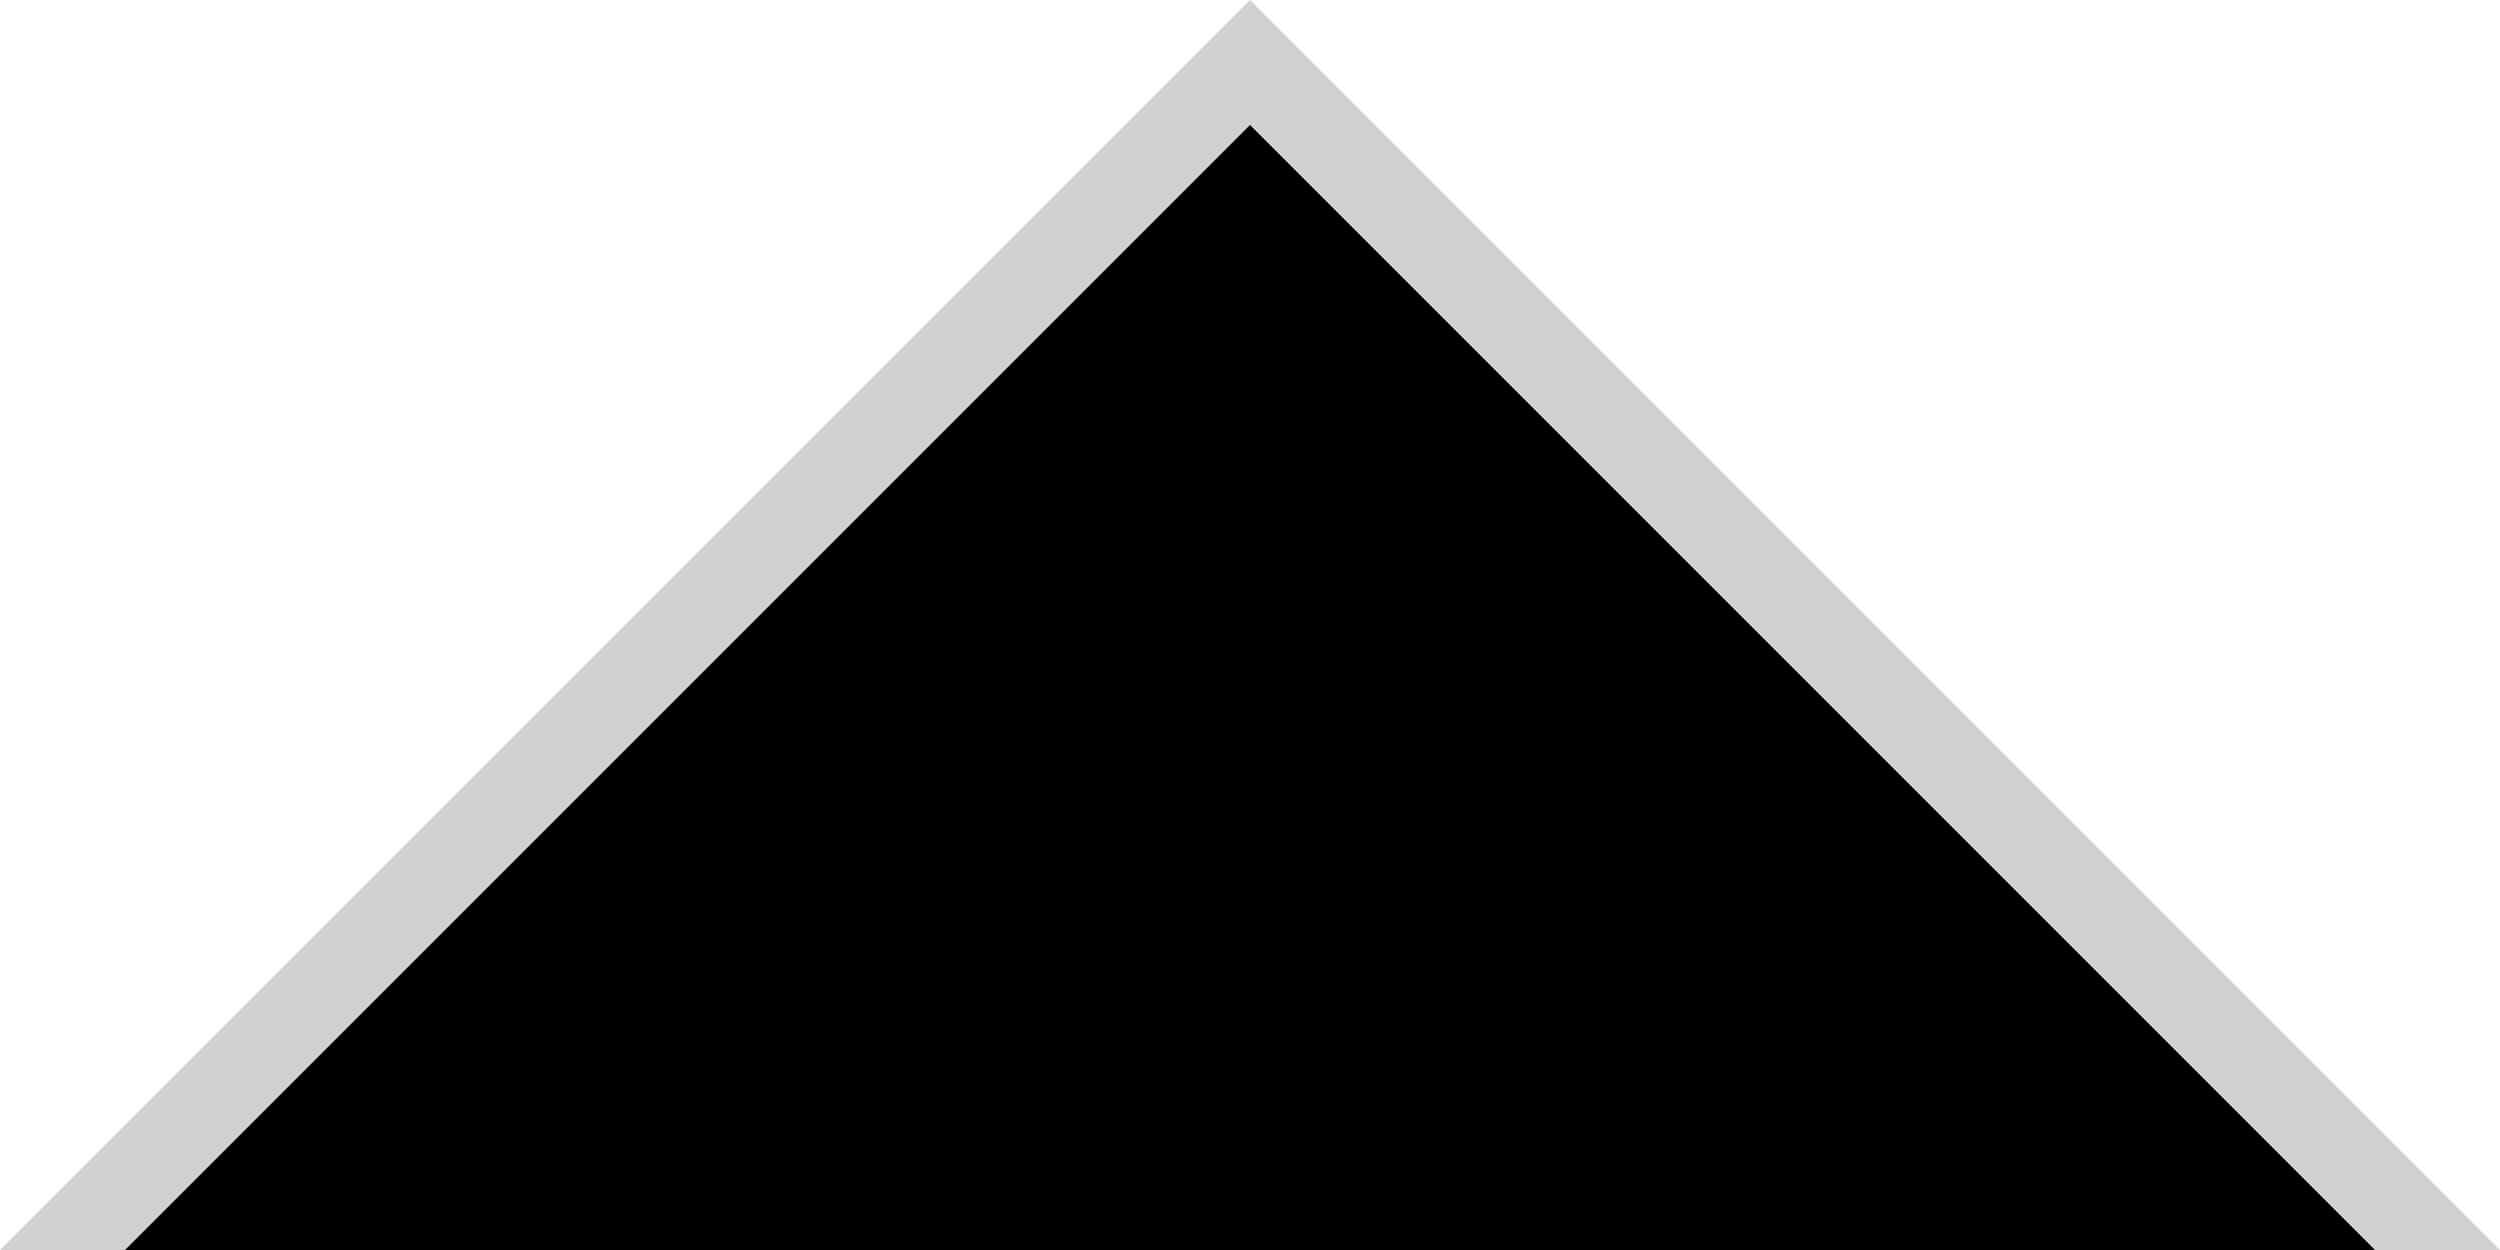
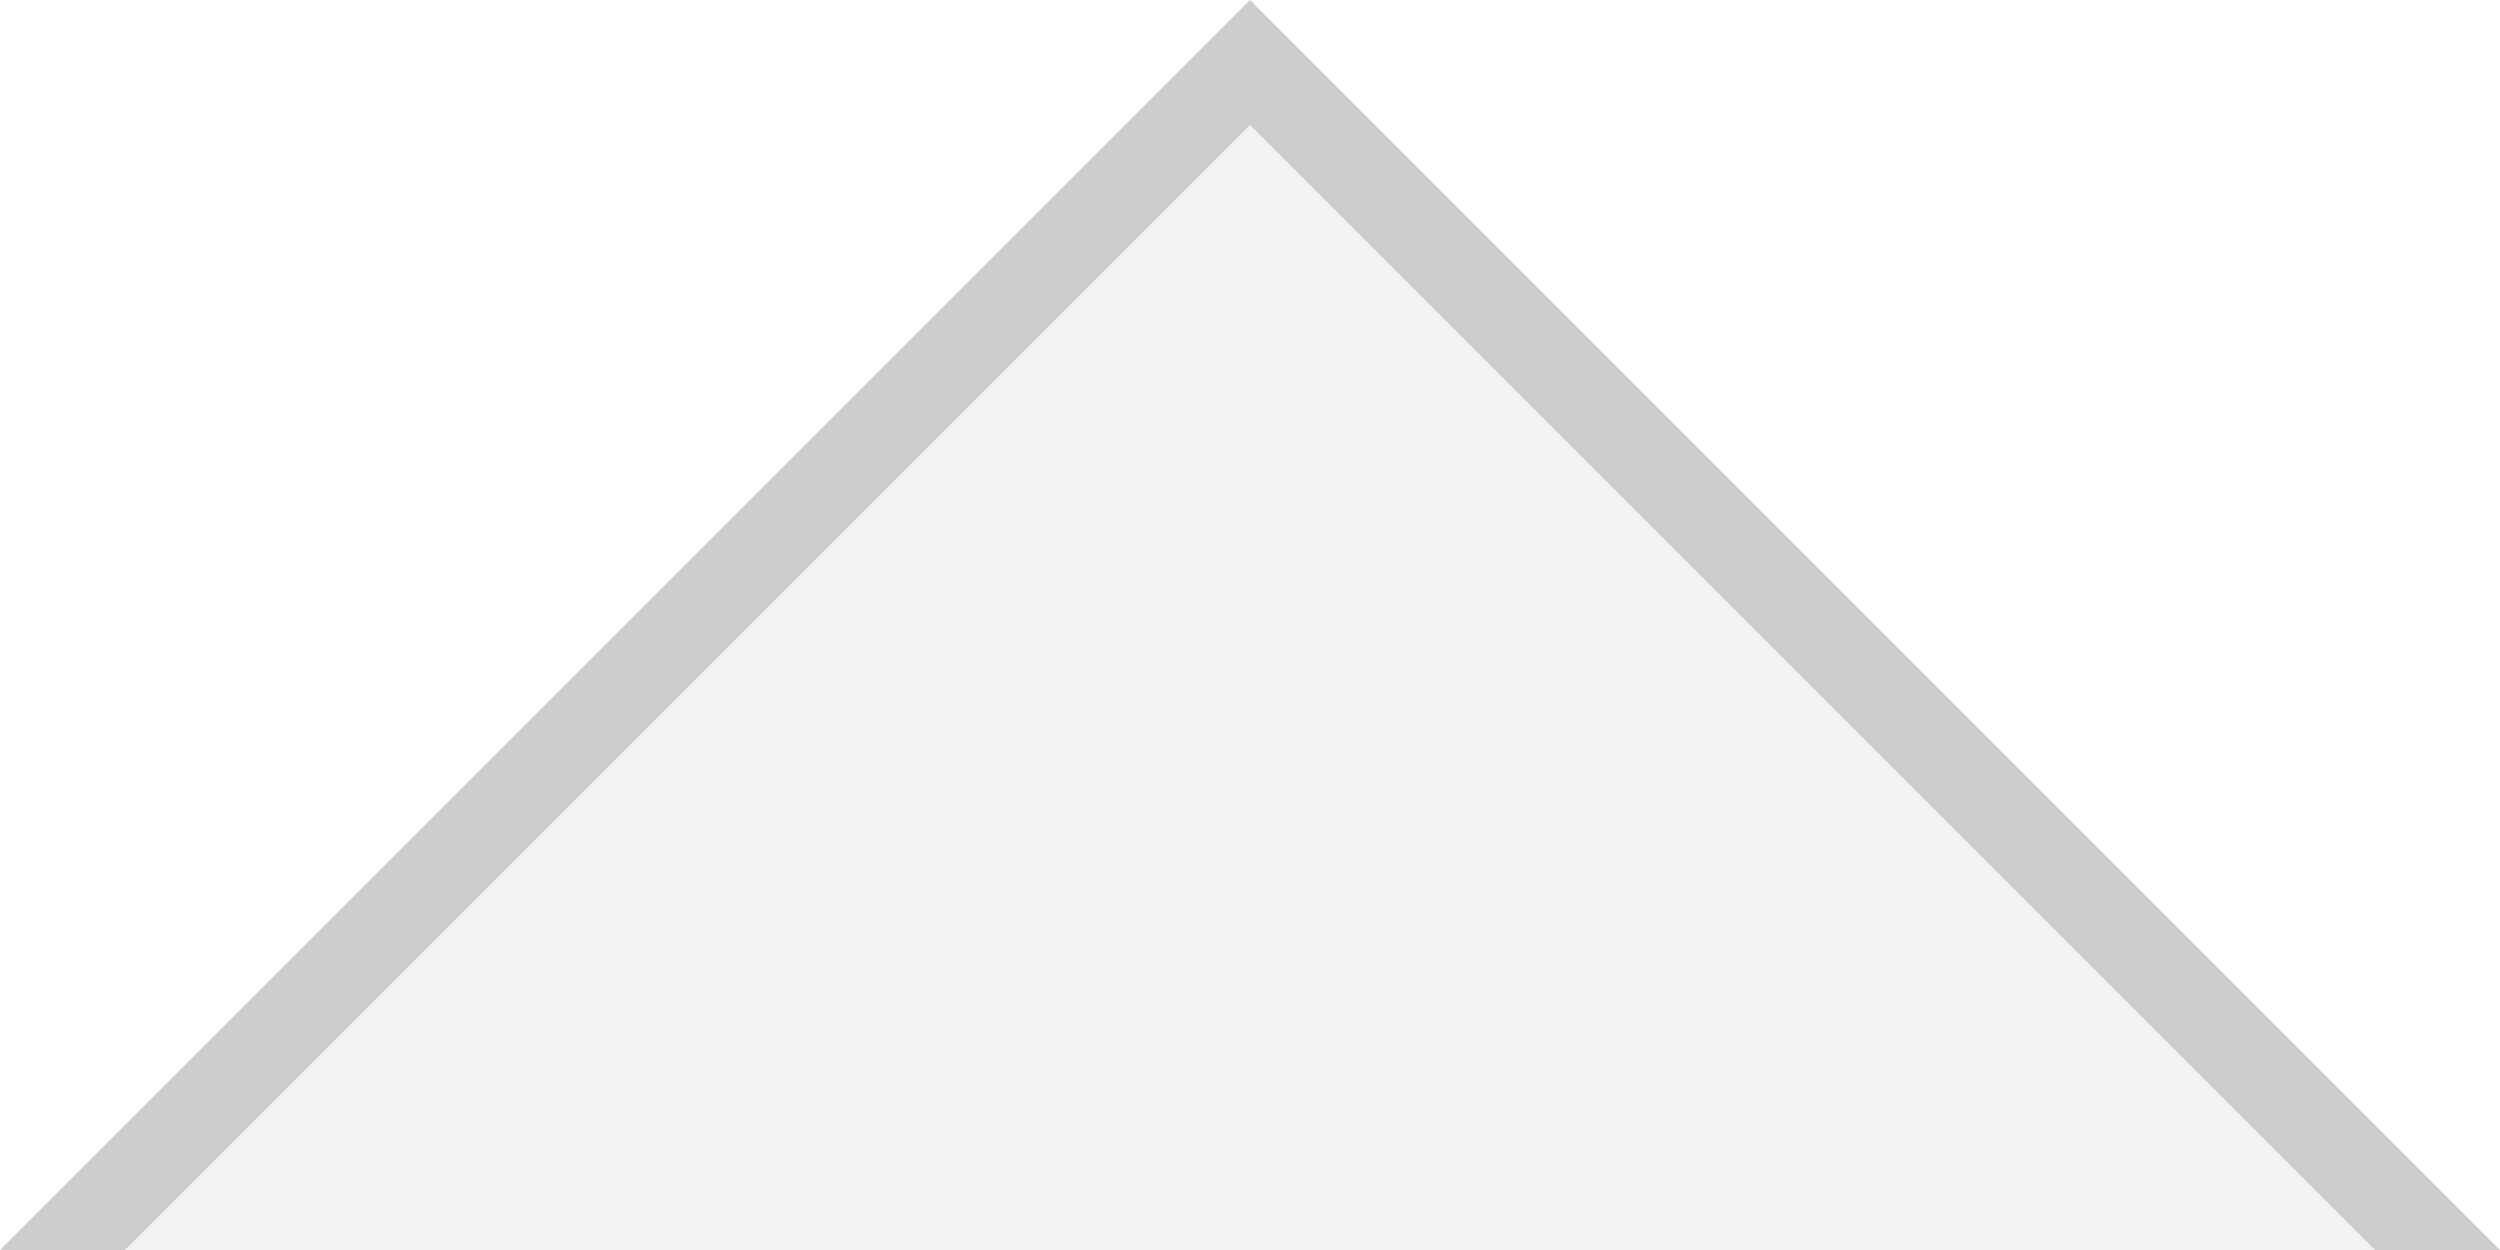
<svg xmlns="http://www.w3.org/2000/svg" width="20" height="10">
-   <path d="M 0,10 L 10,0 20,10 z" fill="hsla(210,4%,10%,.2)" />
-   <path d="M 1,10 L 10,1 19,10 z" fill="-moz-field" />
+   <path d="M 0,10 L 10,0 20,10 z" fill="#CCCCCC" />
+   <path d="M 1,10 L 10,1 19,10 z" fill="#F2F2F2" />
</svg>
